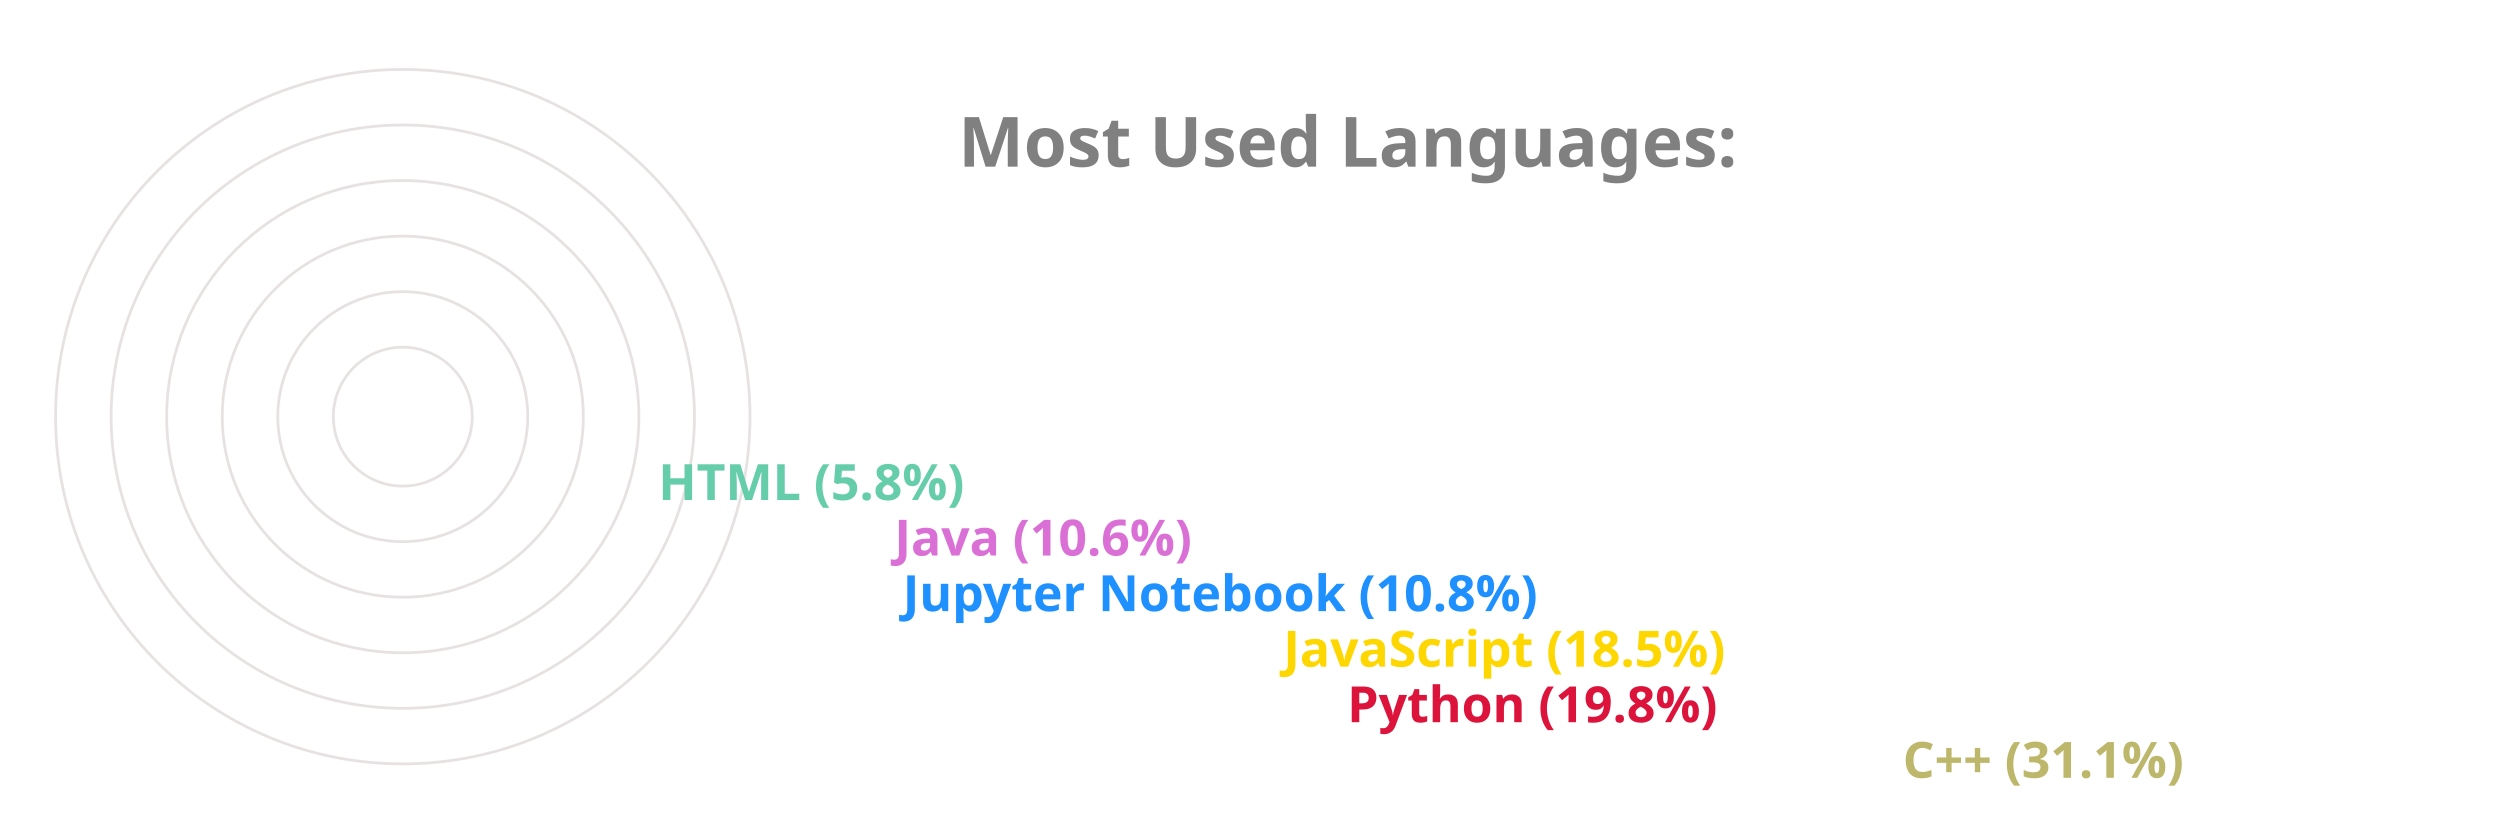
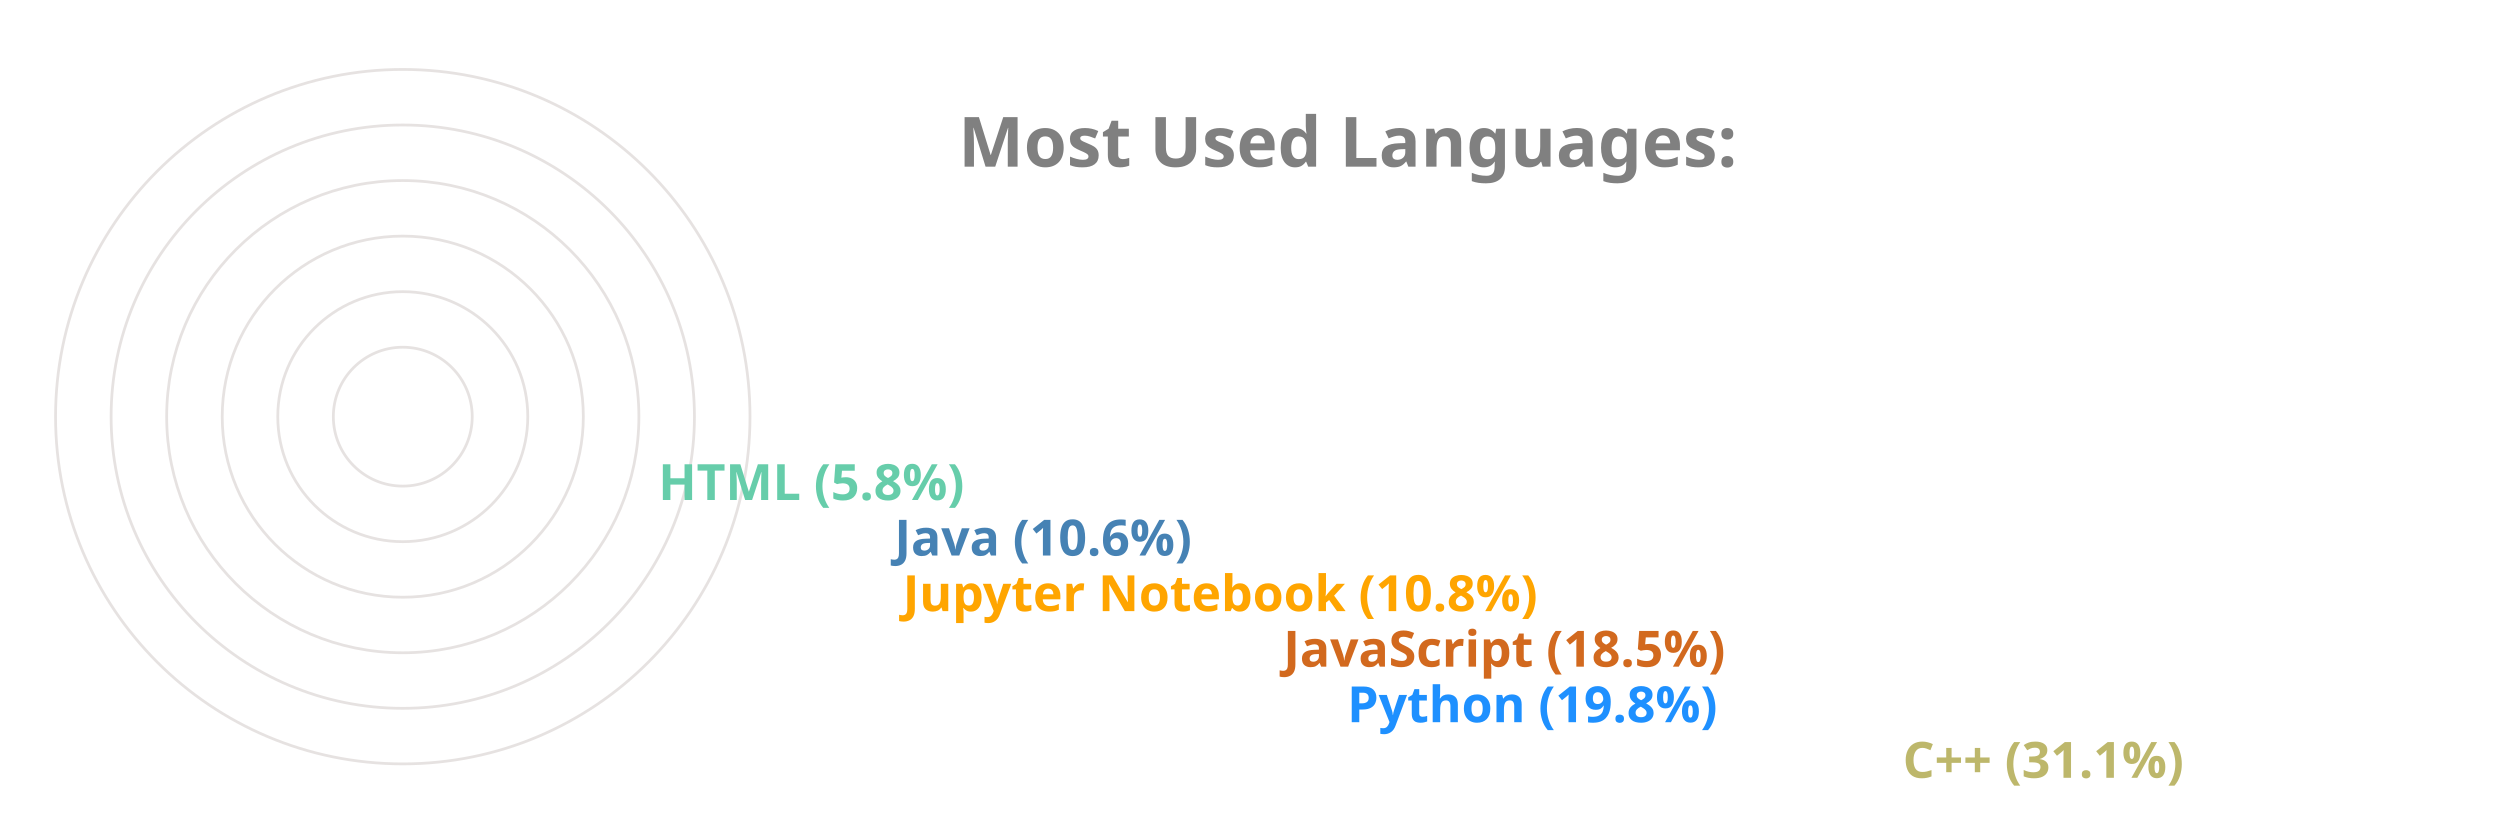
<svg xmlns="http://www.w3.org/2000/svg" viewBox="0 0 650 300" height="200px" width="600px">
  <style>
		.label {
			font: bold 25px sans-serif;
			color: #404040;
			-webkit-text-stroke: 1px white;
	  	}
		.name {
			font: bold 18px sans-serif;
			color: #404040;
	  	}

		.line {
			stroke-dasharray: 1000;
			stroke-dashoffset: 1000;
			animation: dash 3.5s ease-in-out forwards;	
			animation-iteration-count: infinite;
			animation-direction: alternate-reverse;
		}

		.path {
			stroke-dasharray: 1000;
			stroke-dashoffset: 1000;
			animation: dash 3.5s ease-in-out forwards;	
			animation-iteration-count: infinite;
			animation-direction: alternate-reverse;
		}
		  
		@keyframes dash {
			to {
				stroke-dashoffset: 0;
			}
		}

	</style>
  <g stroke="#E6E2E1" fill="none" stroke-width="1">
    <circle cx="20" cy="150" r="125" />
    <circle cx="20" cy="150" r="105" />
    <circle cx="20" cy="150" r="85" />
    <circle cx="20" cy="150" r="65" />
    <circle cx="20" cy="150" r="45" />
    <circle cx="20" cy="150" r="25" />
  </g>
  <g fill="none" stroke-width="20" class="line">
    <line x2="550" y2="275" x1="20" y1="275" stroke="DarkKhaki" />
-     <line x2="350" y2="255" x1="20" y1="255" stroke="Crimson" />
-     <line x2="327" y2="235" x1="20" y1="235" stroke="Gold" />
-     <line x2="190" y2="215" x1="20" y1="215" stroke="DodgerBlue" />
-     <line x2="187" y2="195" x1="20" y1="195" stroke="Orchid" />
+     <line x2="350" y2="255" x1="20" y1="255" stroke="DodgerBlue" />
+     <line x2="327" y2="235" x1="20" y1="235" stroke="Chocolate" />
+     <line x2="190" y2="215" x1="20" y1="215" stroke="Orange" />
+     <line x2="187" y2="195" x1="20" y1="195" stroke="SteelBlue" />
    <line x2="102" y2="175" x1="20" y1="175" stroke="MediumAquaMarine" />
  </g>
  <g fill="none" stroke-width="20" stroke-linecap="round" class="path">
    <path d="M 20 275 A 125 125 45 0 1 -87 85" stroke="DarkKhaki" />
-     <path d="M 20 255 A 105 105 45 0 1 -78 114" stroke="Crimson" />
-     <path d="M 20 235 A 85 85 45 0 1 -60 122" stroke="Gold" />
-     <path d="M 20 215 A 65 65 45 0 1 -43 137" stroke="DodgerBlue" />
-     <path d="M 20 195 A 45 45 45 0 1 -24 141" stroke="Orchid" />
+     <path d="M 20 255 A 105 105 45 0 1 -78 114" stroke="DodgerBlue" />
+     <path d="M 20 235 A 85 85 45 0 1 -60 122" stroke="Chocolate" />
+     <path d="M 20 215 A 65 65 45 0 1 -43 137" stroke="Orange" />
+     <path d="M 20 195 A 45 45 45 0 1 -24 141" stroke="SteelBlue" />
    <path d="M 20 175 A 25 25 45 0 1 -4 147" stroke="MediumAquaMarine" />
  </g>
  <g class="name">
    <text x="560" y="280" fill="DarkKhaki">C++ (31.1%)</text>
-     <text x="360" y="260" fill="Crimson">Python (19.8%)</text>
-     <text x="337" y="240" fill="Gold">JavaScript (18.5%)</text>
-     <text x="200" y="220" fill="DodgerBlue">Jupyter Notebook (10.8%)</text>
-     <text x="197" y="200" fill="Orchid">Java (10.6%)</text>
+     <text x="360" y="260" fill="DodgerBlue">Python (19.8%)</text>
+     <text x="337" y="240" fill="Chocolate">JavaScript (18.5%)</text>
+     <text x="200" y="220" fill="Orange">Jupyter Notebook (10.8%)</text>
+     <text x="197" y="200" fill="SteelBlue">Java (10.6%)</text>
    <text x="112" y="180" fill="MediumAquaMarine">HTML (5.8%)</text>
  </g>
  <g class="label">
    <text x="220" y="60" fill="grey">Most Used Languages:</text>
  </g>
</svg>
